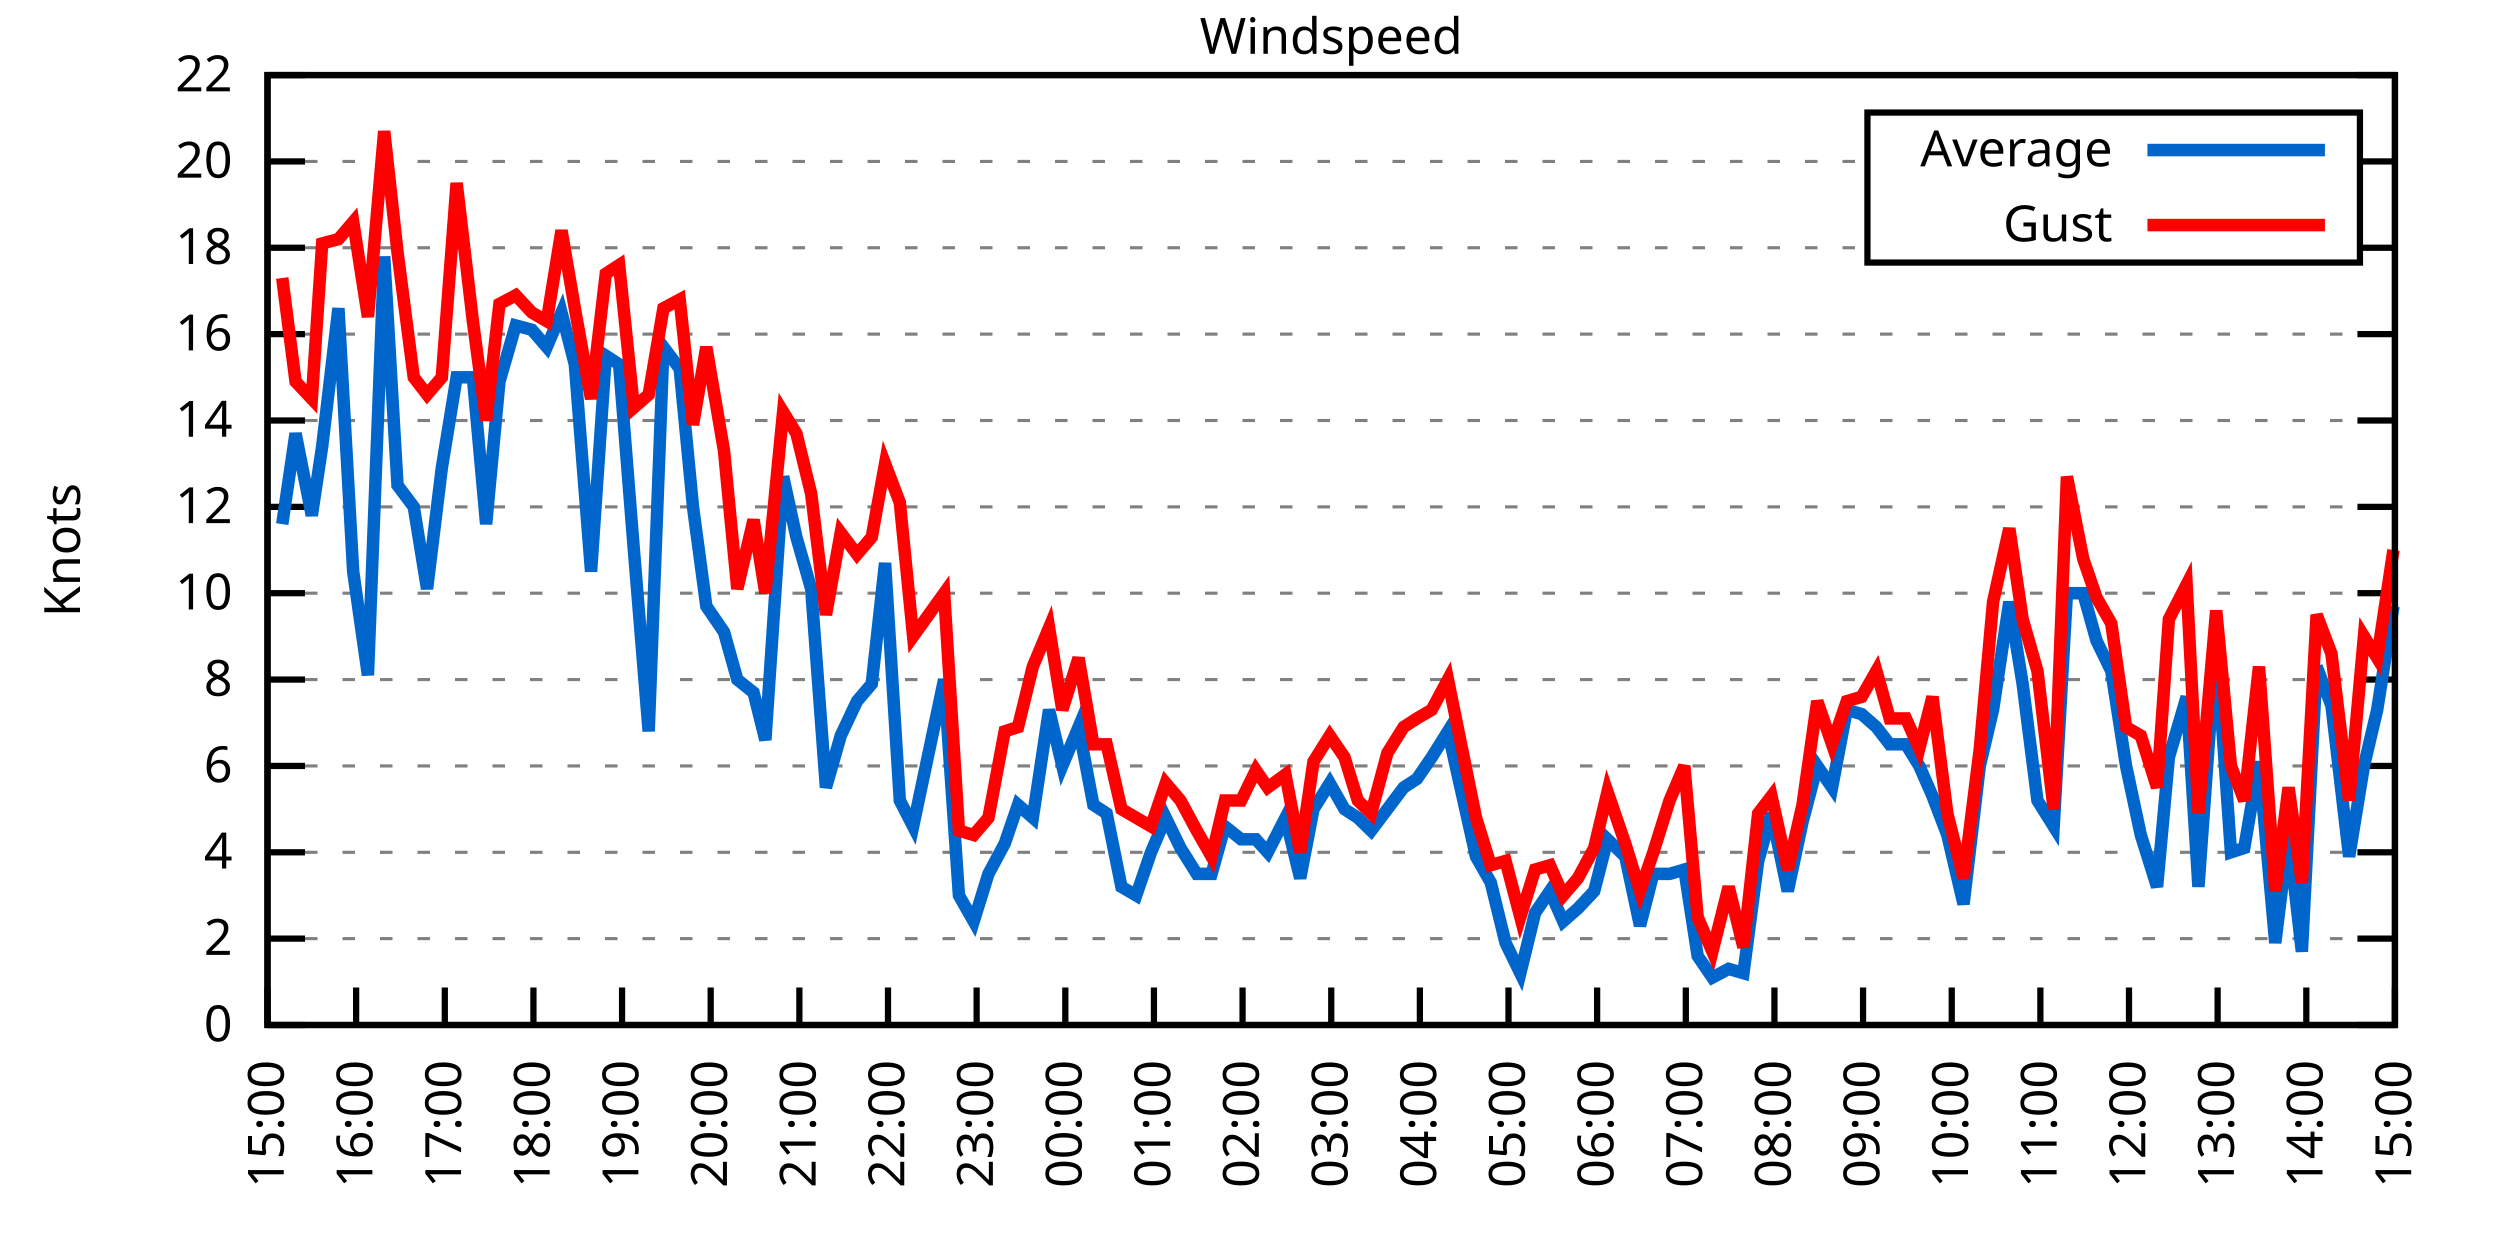
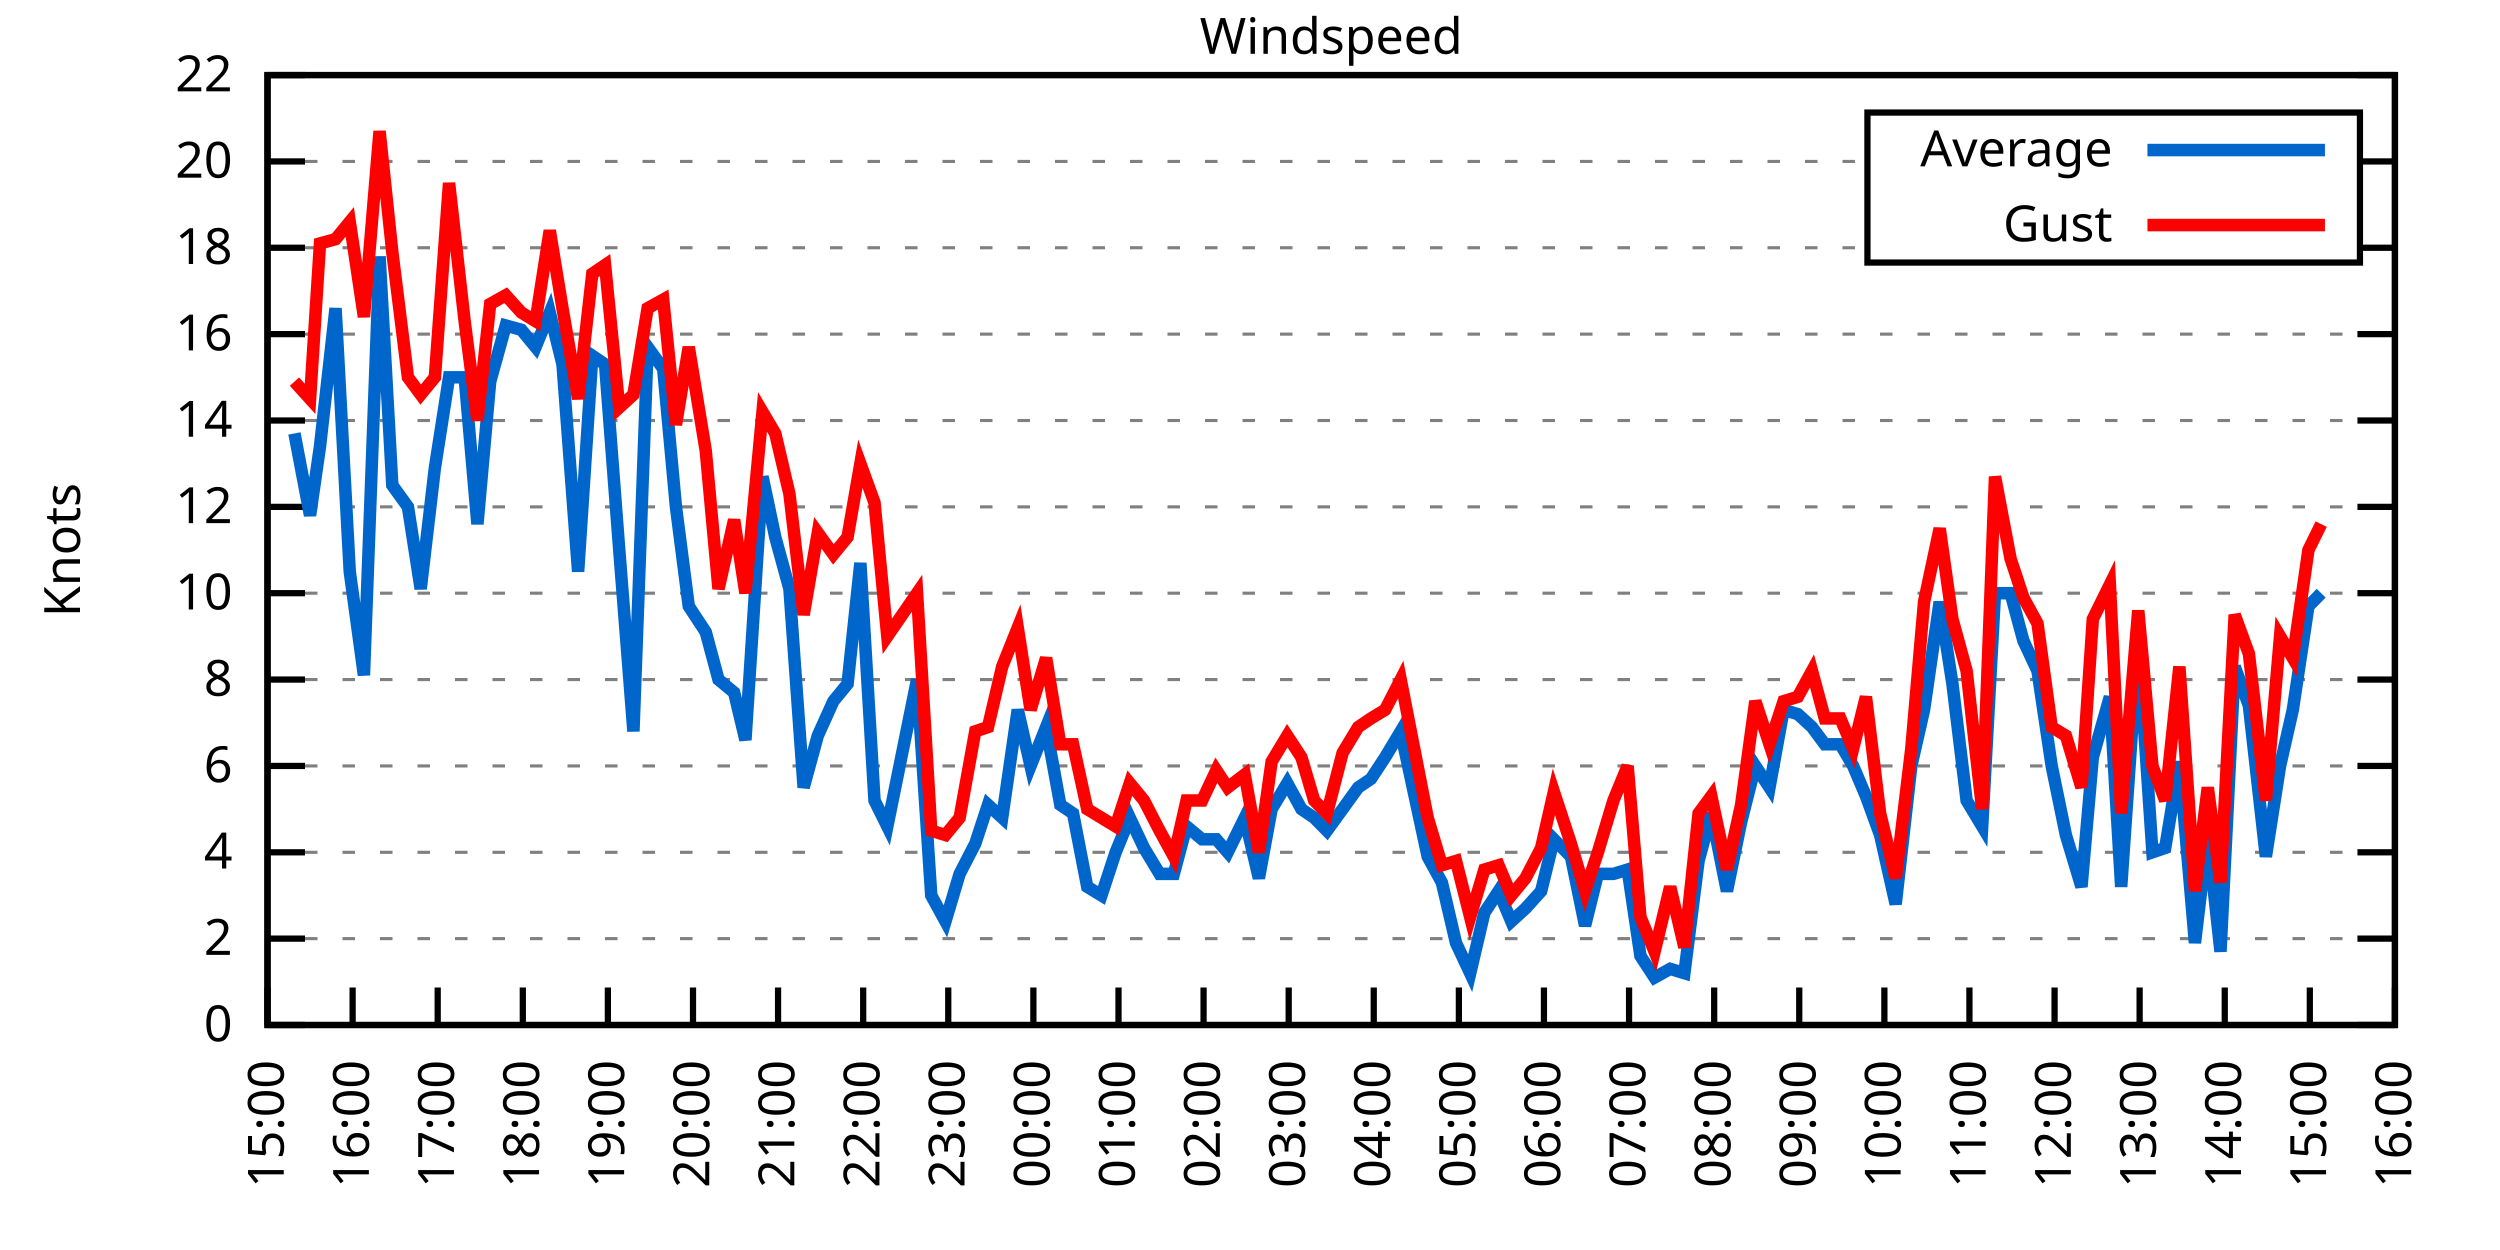
<svg xmlns="http://www.w3.org/2000/svg" xmlns:xlink="http://www.w3.org/1999/xlink" width="400" height="200" viewBox="0 0 400 200">
  <g id="gnuplot_canvas">
    <rect x="0" y="0" width="400" height="200" fill="none" />
    <defs>
      <circle id="gpDot" r="0.5" stroke-width="0.5" stroke="currentColor" />
      <path id="gpPt0" stroke-width="0.333" stroke="currentColor" d="M-1,0 h2 M0,-1 v2" />
      <path id="gpPt1" stroke-width="0.333" stroke="currentColor" d="M-1,-1 L1,1 M1,-1 L-1,1" />
      <path id="gpPt2" stroke-width="0.333" stroke="currentColor" d="M-1,0 L1,0 M0,-1 L0,1 M-1,-1 L1,1 M-1,1 L1,-1" />
      <rect id="gpPt3" stroke-width="0.333" stroke="currentColor" x="-1" y="-1" width="2" height="2" />
      <rect id="gpPt4" stroke-width="0.333" stroke="currentColor" fill="currentColor" x="-1" y="-1" width="2" height="2" />
      <circle id="gpPt5" stroke-width="0.333" stroke="currentColor" cx="0" cy="0" r="1" />
      <use xlink:href="#gpPt5" id="gpPt6" fill="currentColor" stroke="none" />
      <path id="gpPt7" stroke-width="0.333" stroke="currentColor" d="M0,-1.33 L-1.33,0.67 L1.33,0.67 z" />
      <use xlink:href="#gpPt7" id="gpPt8" fill="currentColor" stroke="none" />
      <use xlink:href="#gpPt7" id="gpPt9" stroke="currentColor" transform="rotate(180)" />
      <use xlink:href="#gpPt9" id="gpPt10" fill="currentColor" stroke="none" />
      <use xlink:href="#gpPt3" id="gpPt11" stroke="currentColor" transform="rotate(45)" />
      <use xlink:href="#gpPt11" id="gpPt12" fill="currentColor" stroke="none" />
      <path id="gpPt13" stroke-width="0.333" stroke="currentColor" d="M0,1.330 L1.265,0.411 L0.782,-1.067 L-0.782,-1.076 L-1.265,0.411 z" />
      <use xlink:href="#gpPt13" id="gpPt14" fill="currentColor" stroke="none" />
      <filter id="textbox" filterUnits="objectBoundingBox" x="0" y="0" height="1" width="1">
        <feFlood flood-color="white" flood-opacity="1" result="bgnd" />
        <feComposite in="SourceGraphic" in2="bgnd" operator="atop" />
      </filter>
      <filter id="greybox" filterUnits="objectBoundingBox" x="0" y="0" height="1" width="1">
        <feFlood flood-color="lightgrey" flood-opacity="1" result="grey" />
        <feComposite in="SourceGraphic" in2="grey" operator="atop" />
      </filter>
    </defs>
    <g fill="none" color="white" stroke="currentColor" stroke-width="1.00" stroke-linecap="butt" stroke-linejoin="miter">
</g>
    <g fill="none" color="black" stroke="currentColor" stroke-width="1.00" stroke-linecap="butt" stroke-linejoin="miter">
      <g stroke="none" shape-rendering="crispEdges">
        <polygon fill="rgb(255, 255, 255)" points="42.80,164.00 383.18,164.00 383.18,12.02 42.80,12.02 " />
      </g>
    </g>
    <g fill="none" color="black" stroke="currentColor" stroke-width="1.00" stroke-linecap="butt" stroke-linejoin="miter">
</g>
    <g fill="none" color="black" stroke="black" stroke-width="0.50" stroke-linecap="butt" stroke-linejoin="miter">
</g>
    <g fill="none" color="gray" stroke="currentColor" stroke-width="0.50" stroke-linecap="butt" stroke-linejoin="miter">
      <path stroke="gray" stroke-dasharray="2,4" class="gridline" d="M42.80,164.00 L383.19,164.00  " />
    </g>
    <g fill="none" color="gray" stroke="gray" stroke-width="1.00" stroke-linecap="butt" stroke-linejoin="miter">
</g>
    <g fill="none" color="black" stroke="currentColor" stroke-width="1.00" stroke-linecap="butt" stroke-linejoin="miter">
      <path stroke="black" d="M42.80,164.00 L48.80,164.00 M383.19,164.00 L377.19,164.00  " />
      <g transform="translate(37.20,166.60)" stroke="none" fill="black" font-family="Sans" font-size="8.00" text-anchor="end">
        <text>
          <tspan font-family="Sans"> 0</tspan>
        </text>
      </g>
    </g>
    <g fill="none" color="black" stroke="currentColor" stroke-width="1.00" stroke-linecap="butt" stroke-linejoin="miter">
</g>
    <g fill="none" color="black" stroke="black" stroke-width="0.50" stroke-linecap="butt" stroke-linejoin="miter">
</g>
    <g fill="none" color="gray" stroke="currentColor" stroke-width="0.50" stroke-linecap="butt" stroke-linejoin="miter">
      <path stroke="gray" stroke-dasharray="2,4" class="gridline" d="M42.80,150.18 L383.19,150.18  " />
    </g>
    <g fill="none" color="gray" stroke="gray" stroke-width="1.00" stroke-linecap="butt" stroke-linejoin="miter">
</g>
    <g fill="none" color="black" stroke="currentColor" stroke-width="1.00" stroke-linecap="butt" stroke-linejoin="miter">
      <path stroke="black" d="M42.80,150.18 L48.80,150.18 M383.19,150.18 L377.19,150.18  " />
      <g transform="translate(37.20,152.78)" stroke="none" fill="black" font-family="Sans" font-size="8.00" text-anchor="end">
        <text>
          <tspan font-family="Sans"> 2</tspan>
        </text>
      </g>
    </g>
    <g fill="none" color="black" stroke="currentColor" stroke-width="1.00" stroke-linecap="butt" stroke-linejoin="miter">
</g>
    <g fill="none" color="black" stroke="black" stroke-width="0.50" stroke-linecap="butt" stroke-linejoin="miter">
</g>
    <g fill="none" color="gray" stroke="currentColor" stroke-width="0.50" stroke-linecap="butt" stroke-linejoin="miter">
      <path stroke="gray" stroke-dasharray="2,4" class="gridline" d="M42.80,136.37 L383.19,136.37  " />
    </g>
    <g fill="none" color="gray" stroke="gray" stroke-width="1.00" stroke-linecap="butt" stroke-linejoin="miter">
</g>
    <g fill="none" color="black" stroke="currentColor" stroke-width="1.00" stroke-linecap="butt" stroke-linejoin="miter">
      <path stroke="black" d="M42.80,136.37 L48.80,136.37 M383.19,136.37 L377.19,136.37  " />
      <g transform="translate(37.20,138.97)" stroke="none" fill="black" font-family="Sans" font-size="8.00" text-anchor="end">
        <text>
          <tspan font-family="Sans"> 4</tspan>
        </text>
      </g>
    </g>
    <g fill="none" color="black" stroke="currentColor" stroke-width="1.00" stroke-linecap="butt" stroke-linejoin="miter">
</g>
    <g fill="none" color="black" stroke="black" stroke-width="0.50" stroke-linecap="butt" stroke-linejoin="miter">
</g>
    <g fill="none" color="gray" stroke="currentColor" stroke-width="0.50" stroke-linecap="butt" stroke-linejoin="miter">
      <path stroke="gray" stroke-dasharray="2,4" class="gridline" d="M42.80,122.55 L383.19,122.55  " />
    </g>
    <g fill="none" color="gray" stroke="gray" stroke-width="1.00" stroke-linecap="butt" stroke-linejoin="miter">
</g>
    <g fill="none" color="black" stroke="currentColor" stroke-width="1.00" stroke-linecap="butt" stroke-linejoin="miter">
      <path stroke="black" d="M42.80,122.55 L48.80,122.55 M383.19,122.55 L377.19,122.55  " />
      <g transform="translate(37.20,125.15)" stroke="none" fill="black" font-family="Sans" font-size="8.00" text-anchor="end">
        <text>
          <tspan font-family="Sans"> 6</tspan>
        </text>
      </g>
    </g>
    <g fill="none" color="black" stroke="currentColor" stroke-width="1.00" stroke-linecap="butt" stroke-linejoin="miter">
</g>
    <g fill="none" color="black" stroke="black" stroke-width="0.50" stroke-linecap="butt" stroke-linejoin="miter">
</g>
    <g fill="none" color="gray" stroke="currentColor" stroke-width="0.50" stroke-linecap="butt" stroke-linejoin="miter">
      <path stroke="gray" stroke-dasharray="2,4" class="gridline" d="M42.80,108.73 L383.19,108.73  " />
    </g>
    <g fill="none" color="gray" stroke="gray" stroke-width="1.00" stroke-linecap="butt" stroke-linejoin="miter">
</g>
    <g fill="none" color="black" stroke="currentColor" stroke-width="1.00" stroke-linecap="butt" stroke-linejoin="miter">
      <path stroke="black" d="M42.80,108.73 L48.80,108.73 M383.19,108.73 L377.19,108.73  " />
      <g transform="translate(37.20,111.33)" stroke="none" fill="black" font-family="Sans" font-size="8.00" text-anchor="end">
        <text>
          <tspan font-family="Sans"> 8</tspan>
        </text>
      </g>
    </g>
    <g fill="none" color="black" stroke="currentColor" stroke-width="1.00" stroke-linecap="butt" stroke-linejoin="miter">
</g>
    <g fill="none" color="black" stroke="black" stroke-width="0.50" stroke-linecap="butt" stroke-linejoin="miter">
</g>
    <g fill="none" color="gray" stroke="currentColor" stroke-width="0.50" stroke-linecap="butt" stroke-linejoin="miter">
      <path stroke="gray" stroke-dasharray="2,4" class="gridline" d="M42.80,94.91 L383.19,94.91  " />
    </g>
    <g fill="none" color="gray" stroke="gray" stroke-width="1.00" stroke-linecap="butt" stroke-linejoin="miter">
</g>
    <g fill="none" color="black" stroke="currentColor" stroke-width="1.00" stroke-linecap="butt" stroke-linejoin="miter">
      <path stroke="black" d="M42.80,94.91 L48.80,94.91 M383.19,94.91 L377.19,94.91  " />
      <g transform="translate(37.20,97.51)" stroke="none" fill="black" font-family="Sans" font-size="8.00" text-anchor="end">
        <text>
          <tspan font-family="Sans"> 10</tspan>
        </text>
      </g>
    </g>
    <g fill="none" color="black" stroke="currentColor" stroke-width="1.00" stroke-linecap="butt" stroke-linejoin="miter">
</g>
    <g fill="none" color="black" stroke="black" stroke-width="0.50" stroke-linecap="butt" stroke-linejoin="miter">
</g>
    <g fill="none" color="gray" stroke="currentColor" stroke-width="0.50" stroke-linecap="butt" stroke-linejoin="miter">
      <path stroke="gray" stroke-dasharray="2,4" class="gridline" d="M42.80,81.10 L383.19,81.10  " />
    </g>
    <g fill="none" color="gray" stroke="gray" stroke-width="1.00" stroke-linecap="butt" stroke-linejoin="miter">
</g>
    <g fill="none" color="black" stroke="currentColor" stroke-width="1.00" stroke-linecap="butt" stroke-linejoin="miter">
      <path stroke="black" d="M42.80,81.10 L48.80,81.10 M383.19,81.10 L377.19,81.10  " />
      <g transform="translate(37.20,83.70)" stroke="none" fill="black" font-family="Sans" font-size="8.00" text-anchor="end">
        <text>
          <tspan font-family="Sans"> 12</tspan>
        </text>
      </g>
    </g>
    <g fill="none" color="black" stroke="currentColor" stroke-width="1.00" stroke-linecap="butt" stroke-linejoin="miter">
</g>
    <g fill="none" color="black" stroke="black" stroke-width="0.50" stroke-linecap="butt" stroke-linejoin="miter">
</g>
    <g fill="none" color="gray" stroke="currentColor" stroke-width="0.50" stroke-linecap="butt" stroke-linejoin="miter">
      <path stroke="gray" stroke-dasharray="2,4" class="gridline" d="M42.80,67.28 L383.19,67.28  " />
    </g>
    <g fill="none" color="gray" stroke="gray" stroke-width="1.00" stroke-linecap="butt" stroke-linejoin="miter">
</g>
    <g fill="none" color="black" stroke="currentColor" stroke-width="1.00" stroke-linecap="butt" stroke-linejoin="miter">
      <path stroke="black" d="M42.80,67.28 L48.80,67.28 M383.19,67.28 L377.19,67.28  " />
      <g transform="translate(37.20,69.88)" stroke="none" fill="black" font-family="Sans" font-size="8.00" text-anchor="end">
        <text>
          <tspan font-family="Sans"> 14</tspan>
        </text>
      </g>
    </g>
    <g fill="none" color="black" stroke="currentColor" stroke-width="1.00" stroke-linecap="butt" stroke-linejoin="miter">
</g>
    <g fill="none" color="black" stroke="black" stroke-width="0.50" stroke-linecap="butt" stroke-linejoin="miter">
</g>
    <g fill="none" color="gray" stroke="currentColor" stroke-width="0.50" stroke-linecap="butt" stroke-linejoin="miter">
      <path stroke="gray" stroke-dasharray="2,4" class="gridline" d="M42.80,53.46 L383.19,53.46  " />
    </g>
    <g fill="none" color="gray" stroke="gray" stroke-width="1.00" stroke-linecap="butt" stroke-linejoin="miter">
</g>
    <g fill="none" color="black" stroke="currentColor" stroke-width="1.00" stroke-linecap="butt" stroke-linejoin="miter">
      <path stroke="black" d="M42.80,53.46 L48.80,53.46 M383.19,53.46 L377.19,53.46  " />
      <g transform="translate(37.20,56.06)" stroke="none" fill="black" font-family="Sans" font-size="8.00" text-anchor="end">
        <text>
          <tspan font-family="Sans"> 16</tspan>
        </text>
      </g>
    </g>
    <g fill="none" color="black" stroke="currentColor" stroke-width="1.00" stroke-linecap="butt" stroke-linejoin="miter">
</g>
    <g fill="none" color="black" stroke="black" stroke-width="0.50" stroke-linecap="butt" stroke-linejoin="miter">
</g>
    <g fill="none" color="gray" stroke="currentColor" stroke-width="0.50" stroke-linecap="butt" stroke-linejoin="miter">
      <path stroke="gray" stroke-dasharray="2,4" class="gridline" d="M42.80,39.64 L298.79,39.64 M377.59,39.64 L383.19,39.64  " />
    </g>
    <g fill="none" color="gray" stroke="gray" stroke-width="1.00" stroke-linecap="butt" stroke-linejoin="miter">
</g>
    <g fill="none" color="black" stroke="currentColor" stroke-width="1.00" stroke-linecap="butt" stroke-linejoin="miter">
      <path stroke="black" d="M42.80,39.64 L48.80,39.64 M383.19,39.64 L377.19,39.64  " />
      <g transform="translate(37.20,42.24)" stroke="none" fill="black" font-family="Sans" font-size="8.00" text-anchor="end">
        <text>
          <tspan font-family="Sans"> 18</tspan>
        </text>
      </g>
    </g>
    <g fill="none" color="black" stroke="currentColor" stroke-width="1.00" stroke-linecap="butt" stroke-linejoin="miter">
</g>
    <g fill="none" color="black" stroke="black" stroke-width="0.50" stroke-linecap="butt" stroke-linejoin="miter">
</g>
    <g fill="none" color="gray" stroke="currentColor" stroke-width="0.50" stroke-linecap="butt" stroke-linejoin="miter">
      <path stroke="gray" stroke-dasharray="2,4" class="gridline" d="M42.80,25.83 L298.79,25.83 M377.59,25.83 L383.19,25.83  " />
    </g>
    <g fill="none" color="gray" stroke="gray" stroke-width="1.00" stroke-linecap="butt" stroke-linejoin="miter">
</g>
    <g fill="none" color="black" stroke="currentColor" stroke-width="1.00" stroke-linecap="butt" stroke-linejoin="miter">
      <path stroke="black" d="M42.80,25.83 L48.80,25.83 M383.19,25.83 L377.19,25.83  " />
      <g transform="translate(37.20,28.43)" stroke="none" fill="black" font-family="Sans" font-size="8.00" text-anchor="end">
        <text>
          <tspan font-family="Sans"> 20</tspan>
        </text>
      </g>
    </g>
    <g fill="none" color="black" stroke="currentColor" stroke-width="1.00" stroke-linecap="butt" stroke-linejoin="miter">
</g>
    <g fill="none" color="black" stroke="black" stroke-width="0.50" stroke-linecap="butt" stroke-linejoin="miter">
</g>
    <g fill="none" color="gray" stroke="currentColor" stroke-width="0.50" stroke-linecap="butt" stroke-linejoin="miter">
      <path stroke="gray" stroke-dasharray="2,4" class="gridline" d="M42.80,12.01 L383.19,12.01  " />
    </g>
    <g fill="none" color="gray" stroke="gray" stroke-width="1.00" stroke-linecap="butt" stroke-linejoin="miter">
</g>
    <g fill="none" color="black" stroke="currentColor" stroke-width="1.00" stroke-linecap="butt" stroke-linejoin="miter">
      <path stroke="black" d="M42.80,12.01 L48.80,12.01 M383.19,12.01 L377.19,12.01  " />
      <g transform="translate(37.20,14.61)" stroke="none" fill="black" font-family="Sans" font-size="8.00" text-anchor="end">
        <text>
          <tspan font-family="Sans"> 22</tspan>
        </text>
      </g>
    </g>
    <g fill="none" color="black" stroke="currentColor" stroke-width="1.00" stroke-linecap="butt" stroke-linejoin="miter">
      <path stroke="black" d="M42.80,164.00 L42.80,158.00  " />
      <g transform="translate(45.40,169.60) rotate(270.00)" stroke="none" fill="black" font-family="Sans" font-size="8.00" text-anchor="end">
        <text>
          <tspan font-family="Sans">15:00</tspan>
        </text>
      </g>
    </g>
    <g fill="none" color="black" stroke="currentColor" stroke-width="1.00" stroke-linecap="butt" stroke-linejoin="miter">
-       <path stroke="black" d="M56.98,164.00 L56.98,158.00  " />
-       <g transform="translate(59.58,169.60) rotate(270.00)" stroke="none" fill="black" font-family="Sans" font-size="8.00" text-anchor="end">
+       <path stroke="black" d="M56.42,164.00 L56.42,158.00  " />
+       <g transform="translate(59.02,169.60) rotate(270.00)" stroke="none" fill="black" font-family="Sans" font-size="8.00" text-anchor="end">
        <text>
          <tspan font-family="Sans">16:00</tspan>
        </text>
      </g>
    </g>
    <g fill="none" color="black" stroke="currentColor" stroke-width="1.00" stroke-linecap="butt" stroke-linejoin="miter">
-       <path stroke="black" d="M71.17,164.00 L71.17,158.00  " />
-       <g transform="translate(73.77,169.60) rotate(270.00)" stroke="none" fill="black" font-family="Sans" font-size="8.00" text-anchor="end">
+       <path stroke="black" d="M70.03,164.00 L70.03,158.00  " />
+       <g transform="translate(72.63,169.60) rotate(270.00)" stroke="none" fill="black" font-family="Sans" font-size="8.00" text-anchor="end">
        <text>
          <tspan font-family="Sans">17:00</tspan>
        </text>
      </g>
    </g>
    <g fill="none" color="black" stroke="currentColor" stroke-width="1.00" stroke-linecap="butt" stroke-linejoin="miter">
-       <path stroke="black" d="M85.35,164.00 L85.35,158.00  " />
-       <g transform="translate(87.95,169.60) rotate(270.00)" stroke="none" fill="black" font-family="Sans" font-size="8.00" text-anchor="end">
+       <path stroke="black" d="M83.65,164.00 L83.65,158.00  " />
+       <g transform="translate(86.25,169.60) rotate(270.00)" stroke="none" fill="black" font-family="Sans" font-size="8.00" text-anchor="end">
        <text>
          <tspan font-family="Sans">18:00</tspan>
        </text>
      </g>
    </g>
    <g fill="none" color="black" stroke="currentColor" stroke-width="1.00" stroke-linecap="butt" stroke-linejoin="miter">
-       <path stroke="black" d="M99.53,164.00 L99.53,158.00  " />
-       <g transform="translate(102.13,169.60) rotate(270.00)" stroke="none" fill="black" font-family="Sans" font-size="8.00" text-anchor="end">
+       <path stroke="black" d="M97.26,164.00 L97.26,158.00  " />
+       <g transform="translate(99.86,169.60) rotate(270.00)" stroke="none" fill="black" font-family="Sans" font-size="8.00" text-anchor="end">
        <text>
          <tspan font-family="Sans">19:00</tspan>
        </text>
      </g>
    </g>
    <g fill="none" color="black" stroke="currentColor" stroke-width="1.00" stroke-linecap="butt" stroke-linejoin="miter">
-       <path stroke="black" d="M113.71,164.00 L113.71,158.00  " />
-       <g transform="translate(116.31,169.60) rotate(270.00)" stroke="none" fill="black" font-family="Sans" font-size="8.00" text-anchor="end">
+       <path stroke="black" d="M110.88,164.00 L110.88,158.00  " />
+       <g transform="translate(113.48,169.60) rotate(270.00)" stroke="none" fill="black" font-family="Sans" font-size="8.00" text-anchor="end">
        <text>
          <tspan font-family="Sans">20:00</tspan>
        </text>
      </g>
    </g>
    <g fill="none" color="black" stroke="currentColor" stroke-width="1.00" stroke-linecap="butt" stroke-linejoin="miter">
-       <path stroke="black" d="M127.90,164.00 L127.90,158.00  " />
-       <g transform="translate(130.50,169.60) rotate(270.00)" stroke="none" fill="black" font-family="Sans" font-size="8.00" text-anchor="end">
+       <path stroke="black" d="M124.49,164.00 L124.49,158.00  " />
+       <g transform="translate(127.09,169.60) rotate(270.00)" stroke="none" fill="black" font-family="Sans" font-size="8.00" text-anchor="end">
        <text>
          <tspan font-family="Sans">21:00</tspan>
        </text>
      </g>
    </g>
    <g fill="none" color="black" stroke="currentColor" stroke-width="1.00" stroke-linecap="butt" stroke-linejoin="miter">
-       <path stroke="black" d="M142.08,164.00 L142.08,158.00  " />
-       <g transform="translate(144.68,169.60) rotate(270.00)" stroke="none" fill="black" font-family="Sans" font-size="8.00" text-anchor="end">
+       <path stroke="black" d="M138.11,164.00 L138.11,158.00  " />
+       <g transform="translate(140.71,169.60) rotate(270.00)" stroke="none" fill="black" font-family="Sans" font-size="8.00" text-anchor="end">
        <text>
          <tspan font-family="Sans">22:00</tspan>
        </text>
      </g>
    </g>
    <g fill="none" color="black" stroke="currentColor" stroke-width="1.00" stroke-linecap="butt" stroke-linejoin="miter">
-       <path stroke="black" d="M156.26,164.00 L156.26,158.00  " />
-       <g transform="translate(158.86,169.60) rotate(270.00)" stroke="none" fill="black" font-family="Sans" font-size="8.00" text-anchor="end">
+       <path stroke="black" d="M151.72,164.00 L151.72,158.00  " />
+       <g transform="translate(154.32,169.60) rotate(270.00)" stroke="none" fill="black" font-family="Sans" font-size="8.00" text-anchor="end">
        <text>
          <tspan font-family="Sans">23:00</tspan>
        </text>
      </g>
    </g>
    <g fill="none" color="black" stroke="currentColor" stroke-width="1.00" stroke-linecap="butt" stroke-linejoin="miter">
-       <path stroke="black" d="M170.45,164.00 L170.45,158.00  " />
-       <g transform="translate(173.05,169.60) rotate(270.00)" stroke="none" fill="black" font-family="Sans" font-size="8.00" text-anchor="end">
+       <path stroke="black" d="M165.34,164.00 L165.34,158.00  " />
+       <g transform="translate(167.94,169.60) rotate(270.00)" stroke="none" fill="black" font-family="Sans" font-size="8.00" text-anchor="end">
        <text>
          <tspan font-family="Sans">00:00</tspan>
        </text>
      </g>
    </g>
    <g fill="none" color="black" stroke="currentColor" stroke-width="1.00" stroke-linecap="butt" stroke-linejoin="miter">
-       <path stroke="black" d="M184.63,164.00 L184.63,158.00  " />
-       <g transform="translate(187.23,169.60) rotate(270.00)" stroke="none" fill="black" font-family="Sans" font-size="8.00" text-anchor="end">
+       <path stroke="black" d="M178.96,164.00 L178.96,158.00  " />
+       <g transform="translate(181.56,169.60) rotate(270.00)" stroke="none" fill="black" font-family="Sans" font-size="8.00" text-anchor="end">
        <text>
          <tspan font-family="Sans">01:00</tspan>
        </text>
      </g>
    </g>
    <g fill="none" color="black" stroke="currentColor" stroke-width="1.00" stroke-linecap="butt" stroke-linejoin="miter">
-       <path stroke="black" d="M198.81,164.00 L198.81,158.00  " />
-       <g transform="translate(201.41,169.60) rotate(270.00)" stroke="none" fill="black" font-family="Sans" font-size="8.00" text-anchor="end">
+       <path stroke="black" d="M192.57,164.00 L192.57,158.00  " />
+       <g transform="translate(195.17,169.60) rotate(270.00)" stroke="none" fill="black" font-family="Sans" font-size="8.00" text-anchor="end">
        <text>
          <tspan font-family="Sans">02:00</tspan>
        </text>
      </g>
    </g>
    <g fill="none" color="black" stroke="currentColor" stroke-width="1.00" stroke-linecap="butt" stroke-linejoin="miter">
-       <path stroke="black" d="M213.00,164.00 L213.00,158.00  " />
-       <g transform="translate(215.60,169.60) rotate(270.00)" stroke="none" fill="black" font-family="Sans" font-size="8.00" text-anchor="end">
+       <path stroke="black" d="M206.19,164.00 L206.19,158.00  " />
+       <g transform="translate(208.79,169.60) rotate(270.00)" stroke="none" fill="black" font-family="Sans" font-size="8.00" text-anchor="end">
        <text>
          <tspan font-family="Sans">03:00</tspan>
        </text>
      </g>
    </g>
    <g fill="none" color="black" stroke="currentColor" stroke-width="1.00" stroke-linecap="butt" stroke-linejoin="miter">
-       <path stroke="black" d="M227.18,164.00 L227.18,158.00  " />
-       <g transform="translate(229.78,169.60) rotate(270.00)" stroke="none" fill="black" font-family="Sans" font-size="8.00" text-anchor="end">
+       <path stroke="black" d="M219.80,164.00 L219.80,158.00  " />
+       <g transform="translate(222.40,169.60) rotate(270.00)" stroke="none" fill="black" font-family="Sans" font-size="8.00" text-anchor="end">
        <text>
          <tspan font-family="Sans">04:00</tspan>
        </text>
      </g>
    </g>
    <g fill="none" color="black" stroke="currentColor" stroke-width="1.00" stroke-linecap="butt" stroke-linejoin="miter">
-       <path stroke="black" d="M241.36,164.00 L241.36,158.00  " />
-       <g transform="translate(243.96,169.60) rotate(270.00)" stroke="none" fill="black" font-family="Sans" font-size="8.00" text-anchor="end">
+       <path stroke="black" d="M233.42,164.00 L233.42,158.00  " />
+       <g transform="translate(236.02,169.60) rotate(270.00)" stroke="none" fill="black" font-family="Sans" font-size="8.00" text-anchor="end">
        <text>
          <tspan font-family="Sans">05:00</tspan>
        </text>
      </g>
    </g>
    <g fill="none" color="black" stroke="currentColor" stroke-width="1.00" stroke-linecap="butt" stroke-linejoin="miter">
-       <path stroke="black" d="M255.54,164.00 L255.54,158.00  " />
-       <g transform="translate(258.14,169.60) rotate(270.00)" stroke="none" fill="black" font-family="Sans" font-size="8.00" text-anchor="end">
+       <path stroke="black" d="M247.03,164.00 L247.03,158.00  " />
+       <g transform="translate(249.63,169.60) rotate(270.00)" stroke="none" fill="black" font-family="Sans" font-size="8.00" text-anchor="end">
        <text>
          <tspan font-family="Sans">06:00</tspan>
        </text>
      </g>
    </g>
    <g fill="none" color="black" stroke="currentColor" stroke-width="1.00" stroke-linecap="butt" stroke-linejoin="miter">
-       <path stroke="black" d="M269.73,164.00 L269.73,158.00  " />
-       <g transform="translate(272.33,169.60) rotate(270.00)" stroke="none" fill="black" font-family="Sans" font-size="8.00" text-anchor="end">
+       <path stroke="black" d="M260.65,164.00 L260.65,158.00  " />
+       <g transform="translate(263.25,169.60) rotate(270.00)" stroke="none" fill="black" font-family="Sans" font-size="8.00" text-anchor="end">
        <text>
          <tspan font-family="Sans">07:00</tspan>
        </text>
      </g>
    </g>
    <g fill="none" color="black" stroke="currentColor" stroke-width="1.00" stroke-linecap="butt" stroke-linejoin="miter">
-       <path stroke="black" d="M283.91,164.00 L283.91,158.00  " />
-       <g transform="translate(286.51,169.60) rotate(270.00)" stroke="none" fill="black" font-family="Sans" font-size="8.00" text-anchor="end">
+       <path stroke="black" d="M274.27,164.00 L274.27,158.00  " />
+       <g transform="translate(276.87,169.60) rotate(270.00)" stroke="none" fill="black" font-family="Sans" font-size="8.00" text-anchor="end">
        <text>
          <tspan font-family="Sans">08:00</tspan>
        </text>
      </g>
    </g>
    <g fill="none" color="black" stroke="currentColor" stroke-width="1.00" stroke-linecap="butt" stroke-linejoin="miter">
-       <path stroke="black" d="M298.09,164.00 L298.09,158.00  " />
-       <g transform="translate(300.69,169.60) rotate(270.00)" stroke="none" fill="black" font-family="Sans" font-size="8.00" text-anchor="end">
+       <path stroke="black" d="M287.88,164.00 L287.88,158.00  " />
+       <g transform="translate(290.48,169.60) rotate(270.00)" stroke="none" fill="black" font-family="Sans" font-size="8.00" text-anchor="end">
        <text>
          <tspan font-family="Sans">09:00</tspan>
        </text>
      </g>
    </g>
    <g fill="none" color="black" stroke="currentColor" stroke-width="1.00" stroke-linecap="butt" stroke-linejoin="miter">
-       <path stroke="black" d="M312.28,164.00 L312.28,158.00  " />
-       <g transform="translate(314.88,169.60) rotate(270.00)" stroke="none" fill="black" font-family="Sans" font-size="8.00" text-anchor="end">
+       <path stroke="black" d="M301.50,164.00 L301.50,158.00  " />
+       <g transform="translate(304.10,169.60) rotate(270.00)" stroke="none" fill="black" font-family="Sans" font-size="8.00" text-anchor="end">
        <text>
          <tspan font-family="Sans">10:00</tspan>
        </text>
      </g>
    </g>
    <g fill="none" color="black" stroke="currentColor" stroke-width="1.00" stroke-linecap="butt" stroke-linejoin="miter">
-       <path stroke="black" d="M326.46,164.00 L326.46,158.00  " />
-       <g transform="translate(329.06,169.60) rotate(270.00)" stroke="none" fill="black" font-family="Sans" font-size="8.00" text-anchor="end">
+       <path stroke="black" d="M315.11,164.00 L315.11,158.00  " />
+       <g transform="translate(317.71,169.60) rotate(270.00)" stroke="none" fill="black" font-family="Sans" font-size="8.00" text-anchor="end">
        <text>
          <tspan font-family="Sans">11:00</tspan>
        </text>
      </g>
    </g>
    <g fill="none" color="black" stroke="currentColor" stroke-width="1.00" stroke-linecap="butt" stroke-linejoin="miter">
-       <path stroke="black" d="M340.64,164.00 L340.64,158.00  " />
-       <g transform="translate(343.24,169.60) rotate(270.00)" stroke="none" fill="black" font-family="Sans" font-size="8.00" text-anchor="end">
+       <path stroke="black" d="M328.73,164.00 L328.73,158.00  " />
+       <g transform="translate(331.33,169.60) rotate(270.00)" stroke="none" fill="black" font-family="Sans" font-size="8.00" text-anchor="end">
        <text>
          <tspan font-family="Sans">12:00</tspan>
        </text>
      </g>
    </g>
    <g fill="none" color="black" stroke="currentColor" stroke-width="1.00" stroke-linecap="butt" stroke-linejoin="miter">
-       <path stroke="black" d="M354.82,164.00 L354.82,158.00  " />
-       <g transform="translate(357.42,169.60) rotate(270.00)" stroke="none" fill="black" font-family="Sans" font-size="8.00" text-anchor="end">
+       <path stroke="black" d="M342.34,164.00 L342.34,158.00  " />
+       <g transform="translate(344.94,169.60) rotate(270.00)" stroke="none" fill="black" font-family="Sans" font-size="8.00" text-anchor="end">
        <text>
          <tspan font-family="Sans">13:00</tspan>
        </text>
      </g>
    </g>
    <g fill="none" color="black" stroke="currentColor" stroke-width="1.00" stroke-linecap="butt" stroke-linejoin="miter">
-       <path stroke="black" d="M369.01,164.00 L369.01,158.00  " />
-       <g transform="translate(371.61,169.60) rotate(270.00)" stroke="none" fill="black" font-family="Sans" font-size="8.00" text-anchor="end">
+       <path stroke="black" d="M355.96,164.00 L355.96,158.00  " />
+       <g transform="translate(358.56,169.60) rotate(270.00)" stroke="none" fill="black" font-family="Sans" font-size="8.00" text-anchor="end">
        <text>
          <tspan font-family="Sans">14:00</tspan>
+         </text>
+       </g>
+     </g>
+     <g fill="none" color="black" stroke="currentColor" stroke-width="1.00" stroke-linecap="butt" stroke-linejoin="miter">
+       <path stroke="black" d="M369.57,164.00 L369.57,158.00  " />
+       <g transform="translate(372.17,169.60) rotate(270.00)" stroke="none" fill="black" font-family="Sans" font-size="8.00" text-anchor="end">
+         <text>
+           <tspan font-family="Sans">15:00</tspan>
        </text>
      </g>
    </g>
    <g fill="none" color="black" stroke="currentColor" stroke-width="1.00" stroke-linecap="butt" stroke-linejoin="miter">
      <path stroke="black" d="M383.19,164.00 L383.19,158.00  " />
      <g transform="translate(385.79,169.60) rotate(270.00)" stroke="none" fill="black" font-family="Sans" font-size="8.00" text-anchor="end">
        <text>
-           <tspan font-family="Sans">15:00</tspan>
+           <tspan font-family="Sans">16:00</tspan>
        </text>
      </g>
    </g>
    <g fill="none" color="black" stroke="currentColor" stroke-width="1.00" stroke-linecap="butt" stroke-linejoin="miter">
</g>
    <g fill="none" color="black" stroke="currentColor" stroke-width="1.00" stroke-linecap="butt" stroke-linejoin="miter">
      <path stroke="black" d="M42.80,12.01 L42.80,164.00 L383.19,164.00 L383.19,12.01 L42.80,12.01 Z  " />
    </g>
    <g fill="none" color="black" stroke="currentColor" stroke-width="1.00" stroke-linecap="butt" stroke-linejoin="miter">
</g>
    <g fill="none" color="black" stroke="currentColor" stroke-width="1.00" stroke-linecap="butt" stroke-linejoin="miter">
      <path stroke="black" d="M298.79,42.01 L298.79,18.01 L377.59,18.01 L377.59,42.01 L298.79,42.01 Z  " />
    </g>
    <g id="Windspeed_plot_1">
      <g fill="none" color="white" stroke="black" stroke-width="2.00" stroke-linecap="butt" stroke-linejoin="miter">
</g>
      <g fill="none" color="black" stroke="currentColor" stroke-width="2.00" stroke-linecap="butt" stroke-linejoin="miter">
        <g transform="translate(337.99,26.61)" stroke="none" fill="black" font-family="Sans" font-size="8.00" text-anchor="end">
          <text>
            <tspan font-family="Sans">Average</tspan>
          </text>
        </g>
      </g>
      <g fill="none" color="black" stroke="currentColor" stroke-width="2.00" stroke-linecap="butt" stroke-linejoin="miter">
-         <path stroke="rgb(  0, 102, 204)" d="M343.59,24.01 L371.99,24.01 M45.16,83.86 L47.29,69.35 L49.89,82.48 L51.55,71.42 L54.15,49.32 L56.51,91.46   L58.87,108.04 L61.47,41.03 L63.60,77.64 L66.20,81.10 L68.33,94.22 L70.69,74.88 L73.06,60.37 L75.66,60.37   L77.78,83.86 L79.91,61.06 L82.51,52.08 L85.11,52.77 L87.48,55.53 L89.84,50.01 L91.97,58.30 L94.57,91.46   L96.93,56.92 L99.06,58.30 L101.42,88.00 L103.79,117.02 L106.15,55.53 L108.75,58.99 L110.88,81.10 L113.01,96.99   L115.84,101.13 L117.97,108.73 L120.57,110.80 L122.46,118.40 L125.30,76.26 L127.42,85.93 L129.79,94.22 L132.15,126.00   L134.52,117.71 L137.12,112.19 L139.48,109.42 L141.61,90.08 L143.97,128.08 L146.10,132.22 L151.06,108.73 L153.43,143.27   L155.79,147.42 L158.15,139.82 L160.75,134.98 L162.88,128.77 L165.25,130.84 L167.85,113.57 L169.97,122.55 L172.57,116.33   L174.94,128.77 L177.06,130.15 L179.43,141.89 L181.79,143.27 L184.16,136.37 L186.52,130.84 L188.88,135.67 L191.48,139.82   L193.85,139.82 L195.98,132.22 L198.58,134.29 L200.94,134.29 L202.83,136.37 L205.67,130.84 L208.03,140.51 L210.16,129.46   L212.76,125.31 L215.12,129.46 L217.25,130.84 L219.38,132.91 L221.98,129.46 L224.58,126.00 L226.71,124.62 L229.07,121.17   L231.67,117.02 L236.16,137.06 L238.52,141.20 L240.89,150.87 L243.25,155.71 L245.62,146.04 L247.98,142.58 L250.11,147.42   L252.47,145.35 L255.07,142.58 L257.20,134.29 L260.04,137.06 L262.40,148.11 L264.53,139.82 L267.13,139.82 L269.49,139.13   L271.62,152.95 L273.98,156.40 L276.58,155.02 L278.95,155.71 L281.31,137.75 L283.44,130.15 L286.04,142.58 L288.40,131.53   L290.76,122.55 L293.13,126.00 L295.49,113.57 L297.86,114.26 L300.22,116.33 L302.35,119.09 L304.95,119.09 L307.08,122.55   L309.20,127.38 L311.57,133.60 L314.17,144.66 L316.77,122.55 L318.89,113.57 L321.49,96.30 L323.62,109.42 L325.99,128.08   L328.59,132.22 L330.71,94.91 L333.31,94.91 L335.44,102.51 L337.80,107.35 L340.17,122.55 L342.53,133.60 L345.13,141.89   L347.02,121.17 L349.86,111.49 L351.75,141.89 L354.59,102.51 L356.95,136.37 L359.08,135.67 L361.44,121.86 L364.04,150.87   L366.17,133.60 L368.30,152.26 L370.66,106.66 L373.03,112.88 L375.86,137.06 L378.23,122.55 L380.35,113.57 L382.95,96.99    " />
+         <path stroke="rgb(  0, 102, 204)" d="M343.59,24.01 L371.99,24.01 M47.11,69.35 L49.61,82.48 L51.20,71.42 L53.69,49.32 L55.96,91.46 L58.23,108.04   L60.73,41.03 L62.77,77.64 L65.27,81.10 L67.31,94.22 L69.58,74.88 L71.85,60.37 L74.34,60.37 L76.39,83.86   L78.43,61.06 L80.92,52.08 L83.42,52.77 L85.69,55.53 L87.96,50.01 L90.00,58.30 L92.50,91.46 L94.77,56.92   L96.81,58.30 L99.08,88.00 L101.35,117.02 L103.62,55.53 L106.11,58.99 L108.15,81.10 L110.20,96.99 L112.92,101.13   L114.96,108.73 L117.46,110.80 L119.27,118.40 L122.00,76.26 L124.04,85.93 L126.31,94.22 L128.58,126.00 L130.85,117.71   L133.34,112.19 L135.61,109.42 L137.66,90.08 L139.92,128.08 L141.97,132.22 L146.73,108.73 L149.00,143.27 L151.27,147.42   L153.54,139.82 L156.04,134.98 L158.08,128.77 L160.35,130.84 L162.84,113.57 L164.89,122.55 L167.38,116.33 L169.65,128.77   L171.69,130.15 L173.96,141.89 L176.23,143.27 L178.50,136.37 L180.77,130.84 L183.04,135.67 L185.54,139.82 L187.81,139.82   L189.85,132.22 L192.34,134.29 L194.61,134.29 L196.43,136.37 L199.15,130.84 L201.42,140.51 L203.46,129.46 L205.96,125.31   L208.23,129.46 L210.27,130.84 L212.31,132.91 L214.81,129.46 L217.31,126.00 L219.35,124.62 L221.62,121.17 L224.11,117.02   L228.43,137.06 L230.70,141.20 L232.96,150.87 L235.23,155.71 L237.50,146.04 L239.77,142.58 L241.81,147.42 L244.08,145.35   L246.58,142.58 L248.62,134.29 L251.35,137.06 L253.61,148.11 L255.66,139.82 L258.15,139.82 L260.42,139.13 L262.47,152.95   L264.73,156.40 L267.23,155.02 L269.50,155.71 L271.77,137.75 L273.81,130.15 L276.31,142.58 L278.58,131.53 L280.85,122.55   L283.12,126.00 L285.38,113.57 L287.65,114.26 L289.92,116.33 L291.97,119.09 L294.46,119.09 L296.50,122.55 L298.55,127.38   L300.82,133.60 L303.31,144.66 L305.81,122.55 L307.85,113.57 L310.35,96.30 L312.39,109.42 L314.66,128.08 L317.15,132.22   L319.20,94.91 L321.69,94.91 L323.74,102.51 L326.00,107.35 L328.27,122.55 L330.54,133.60 L333.04,141.89 L334.85,121.17   L337.58,111.49 L339.39,141.89 L342.12,102.51 L344.39,136.37 L346.43,135.67 L348.70,121.86 L351.19,150.87 L353.24,133.60   L355.28,152.26 L357.55,106.66 L359.82,112.88 L362.54,137.06 L364.81,122.55 L366.85,113.57 L369.35,96.99 L371.39,94.91    " />
      </g>
    </g>
    <g id="Windspeed_plot_2">
      <g fill="none" color="black" stroke="currentColor" stroke-width="2.00" stroke-linecap="butt" stroke-linejoin="miter">
        <g transform="translate(337.99,38.61)" stroke="none" fill="black" font-family="Sans" font-size="8.00" text-anchor="end">
          <text>
            <tspan font-family="Sans">Gust</tspan>
          </text>
        </g>
      </g>
      <g fill="none" color="black" stroke="currentColor" stroke-width="2.00" stroke-linecap="butt" stroke-linejoin="miter">
-         <path stroke="rgb(255,   0,   0)" d="M343.59,36.01 L371.99,36.01 M45.16,44.48 L47.29,61.06 L49.89,63.82 L51.55,38.95 L54.15,38.26 L56.51,35.50   L58.87,50.70 L61.47,20.99 L63.60,40.34 L66.20,60.37 L68.33,63.13 L70.69,60.37 L73.06,29.28 L75.66,51.39   L77.78,67.28 L79.91,48.63 L82.51,47.24 L85.11,50.01 L87.48,51.39 L89.84,36.88 L91.97,49.32 L94.57,63.82   L96.93,43.79 L99.06,42.41 L101.42,65.21 L103.79,63.13 L106.15,49.32 L108.75,47.93 L110.88,67.97 L113.01,55.53   L115.84,72.12 L117.97,94.22 L120.57,83.17 L122.46,94.91 L125.30,65.90 L127.42,69.35 L129.79,79.02 L132.15,98.37   L134.52,85.24 L137.12,88.70 L139.48,85.93 L141.61,74.19 L143.97,80.41 L146.10,101.82 L151.06,94.91 L153.43,132.91   L155.79,133.60 L158.15,130.84 L160.75,117.02 L162.88,116.33 L165.25,106.66 L167.85,100.44 L169.97,113.57 L172.57,105.28   L174.94,119.09 L177.06,119.09 L179.43,129.46 L181.79,130.84 L184.16,132.22 L186.52,125.31 L188.88,128.08 L191.48,132.91   L193.85,137.06 L195.98,128.08 L198.58,128.08 L200.94,123.24 L202.83,126.00 L205.67,123.93 L208.03,136.37 L210.16,121.86   L212.76,117.71 L215.12,121.17 L217.25,128.08 L219.38,130.15 L221.98,120.48 L224.58,116.33 L226.71,114.95 L229.07,113.57   L231.67,108.73 L236.16,130.84 L238.52,138.44 L240.89,137.75 L243.25,146.73 L245.62,139.13 L247.98,138.44 L250.11,143.27   L252.47,140.51 L255.07,135.67 L257.20,126.69 L260.04,134.98 L262.40,142.58 L264.53,136.37 L267.13,128.08 L269.49,122.55   L271.62,146.73 L273.98,152.26 L276.58,141.89 L278.95,151.56 L281.31,130.15 L283.44,127.38 L286.04,139.13 L288.40,128.77   L290.76,112.19 L293.13,119.09 L295.49,112.19 L297.86,111.49 L300.22,107.35 L302.35,114.95 L304.95,114.95 L307.08,119.78   L309.20,111.49 L311.57,130.15 L314.17,140.51 L316.77,119.78 L318.89,96.30 L321.49,84.55 L323.62,99.06 L325.99,107.35   L328.59,129.46 L330.71,76.26 L333.31,89.39 L335.44,95.60 L337.80,99.75 L340.17,116.33 L342.53,117.71 L345.13,126.00   L347.02,99.06 L349.86,93.53 L351.75,130.15 L354.59,97.68 L356.95,122.55 L359.08,128.08 L361.44,106.66 L364.04,142.58   L366.17,126.00 L368.30,141.20 L370.66,98.37 L373.03,104.59 L375.86,128.08 L378.23,101.82 L380.35,105.28 L382.95,88.00    " />
+         <path stroke="rgb(255,   0,   0)" d="M343.59,36.01 L371.99,36.01 M47.11,61.06 L49.61,63.82 L51.20,38.95 L53.69,38.26 L55.96,35.50 L58.23,50.70   L60.73,20.99 L62.77,40.34 L65.27,60.37 L67.31,63.13 L69.58,60.37 L71.85,29.28 L74.34,51.39 L76.39,67.28   L78.43,48.63 L80.92,47.24 L83.42,50.01 L85.69,51.39 L87.96,36.88 L90.00,49.32 L92.50,63.82 L94.77,43.79   L96.81,42.41 L99.08,65.21 L101.35,63.13 L103.62,49.32 L106.11,47.93 L108.15,67.97 L110.20,55.53 L112.92,72.12   L114.96,94.22 L117.46,83.17 L119.27,94.91 L122.00,65.90 L124.04,69.35 L126.31,79.02 L128.58,98.37 L130.85,85.24   L133.34,88.70 L135.61,85.93 L137.66,74.19 L139.92,80.41 L141.97,101.82 L146.73,94.91 L149.00,132.91 L151.27,133.60   L153.54,130.84 L156.04,117.02 L158.08,116.33 L160.35,106.66 L162.84,100.44 L164.89,113.57 L167.38,105.28 L169.65,119.09   L171.69,119.09 L173.96,129.46 L176.23,130.84 L178.50,132.22 L180.77,125.31 L183.04,128.08 L185.54,132.91 L187.81,137.06   L189.85,128.08 L192.34,128.08 L194.61,123.24 L196.43,126.00 L199.15,123.93 L201.42,136.37 L203.46,121.86 L205.96,117.71   L208.23,121.17 L210.27,128.08 L212.31,130.15 L214.81,120.48 L217.31,116.33 L219.35,114.95 L221.62,113.57 L224.11,108.73   L228.43,130.84 L230.70,138.44 L232.96,137.75 L235.23,146.73 L237.50,139.13 L239.77,138.44 L241.81,143.27 L244.08,140.51   L246.58,135.67 L248.62,126.69 L251.35,134.98 L253.61,142.58 L255.66,136.37 L258.15,128.08 L260.42,122.55 L262.47,146.73   L264.73,152.26 L267.23,141.89 L269.50,151.56 L271.77,130.15 L273.81,127.38 L276.31,139.13 L278.58,128.77 L280.85,112.19   L283.12,119.09 L285.38,112.19 L287.65,111.49 L289.92,107.35 L291.97,114.95 L294.46,114.95 L296.50,119.78 L298.55,111.49   L300.82,130.15 L303.31,140.51 L305.81,119.78 L307.85,96.30 L310.35,84.55 L312.39,99.06 L314.66,107.35 L317.15,129.46   L319.20,76.26 L321.69,89.39 L323.74,95.60 L326.00,99.75 L328.27,116.33 L330.54,117.71 L333.04,126.00 L334.85,99.06   L337.58,93.53 L339.39,130.15 L342.12,97.68 L344.39,122.55 L346.43,128.08 L348.70,106.66 L351.19,142.58 L353.24,126.00   L355.28,141.20 L357.55,98.37 L359.82,104.59 L362.54,128.08 L364.81,101.82 L366.85,105.28 L369.35,88.00 L371.39,83.86    " />
      </g>
    </g>
    <g fill="none" color="black" stroke="currentColor" stroke-width="2.00" stroke-linecap="butt" stroke-linejoin="miter">
</g>
    <g fill="none" color="black" stroke="black" stroke-width="1.00" stroke-linecap="butt" stroke-linejoin="miter">
</g>
    <g fill="none" color="black" stroke="currentColor" stroke-width="1.00" stroke-linecap="butt" stroke-linejoin="miter">
      <path stroke="black" d="M42.80,12.01 L42.80,164.00 L383.19,164.00 L383.19,12.01 L42.80,12.01 Z  " />
      <g transform="translate(12.80,88.01) rotate(270.00)" stroke="none" fill="black" font-family="Sans" font-size="8.00" text-anchor="middle">
        <text>
          <tspan font-family="Sans">Knots</tspan>
        </text>
      </g>
    </g>
    <g fill="none" color="black" stroke="currentColor" stroke-width="1.00" stroke-linecap="butt" stroke-linejoin="miter">
</g>
    <g fill="none" color="black" stroke="currentColor" stroke-width="1.00" stroke-linecap="butt" stroke-linejoin="miter">
      <g transform="translate(212.99,8.61)" stroke="none" fill="black" font-family="Sans" font-size="8.00" text-anchor="middle">
        <text>
          <tspan font-family="Sans">Windspeed</tspan>
        </text>
      </g>
    </g>
    <g fill="none" color="black" stroke="currentColor" stroke-width="1.00" stroke-linecap="butt" stroke-linejoin="miter">
</g>
  </g>
</svg>
